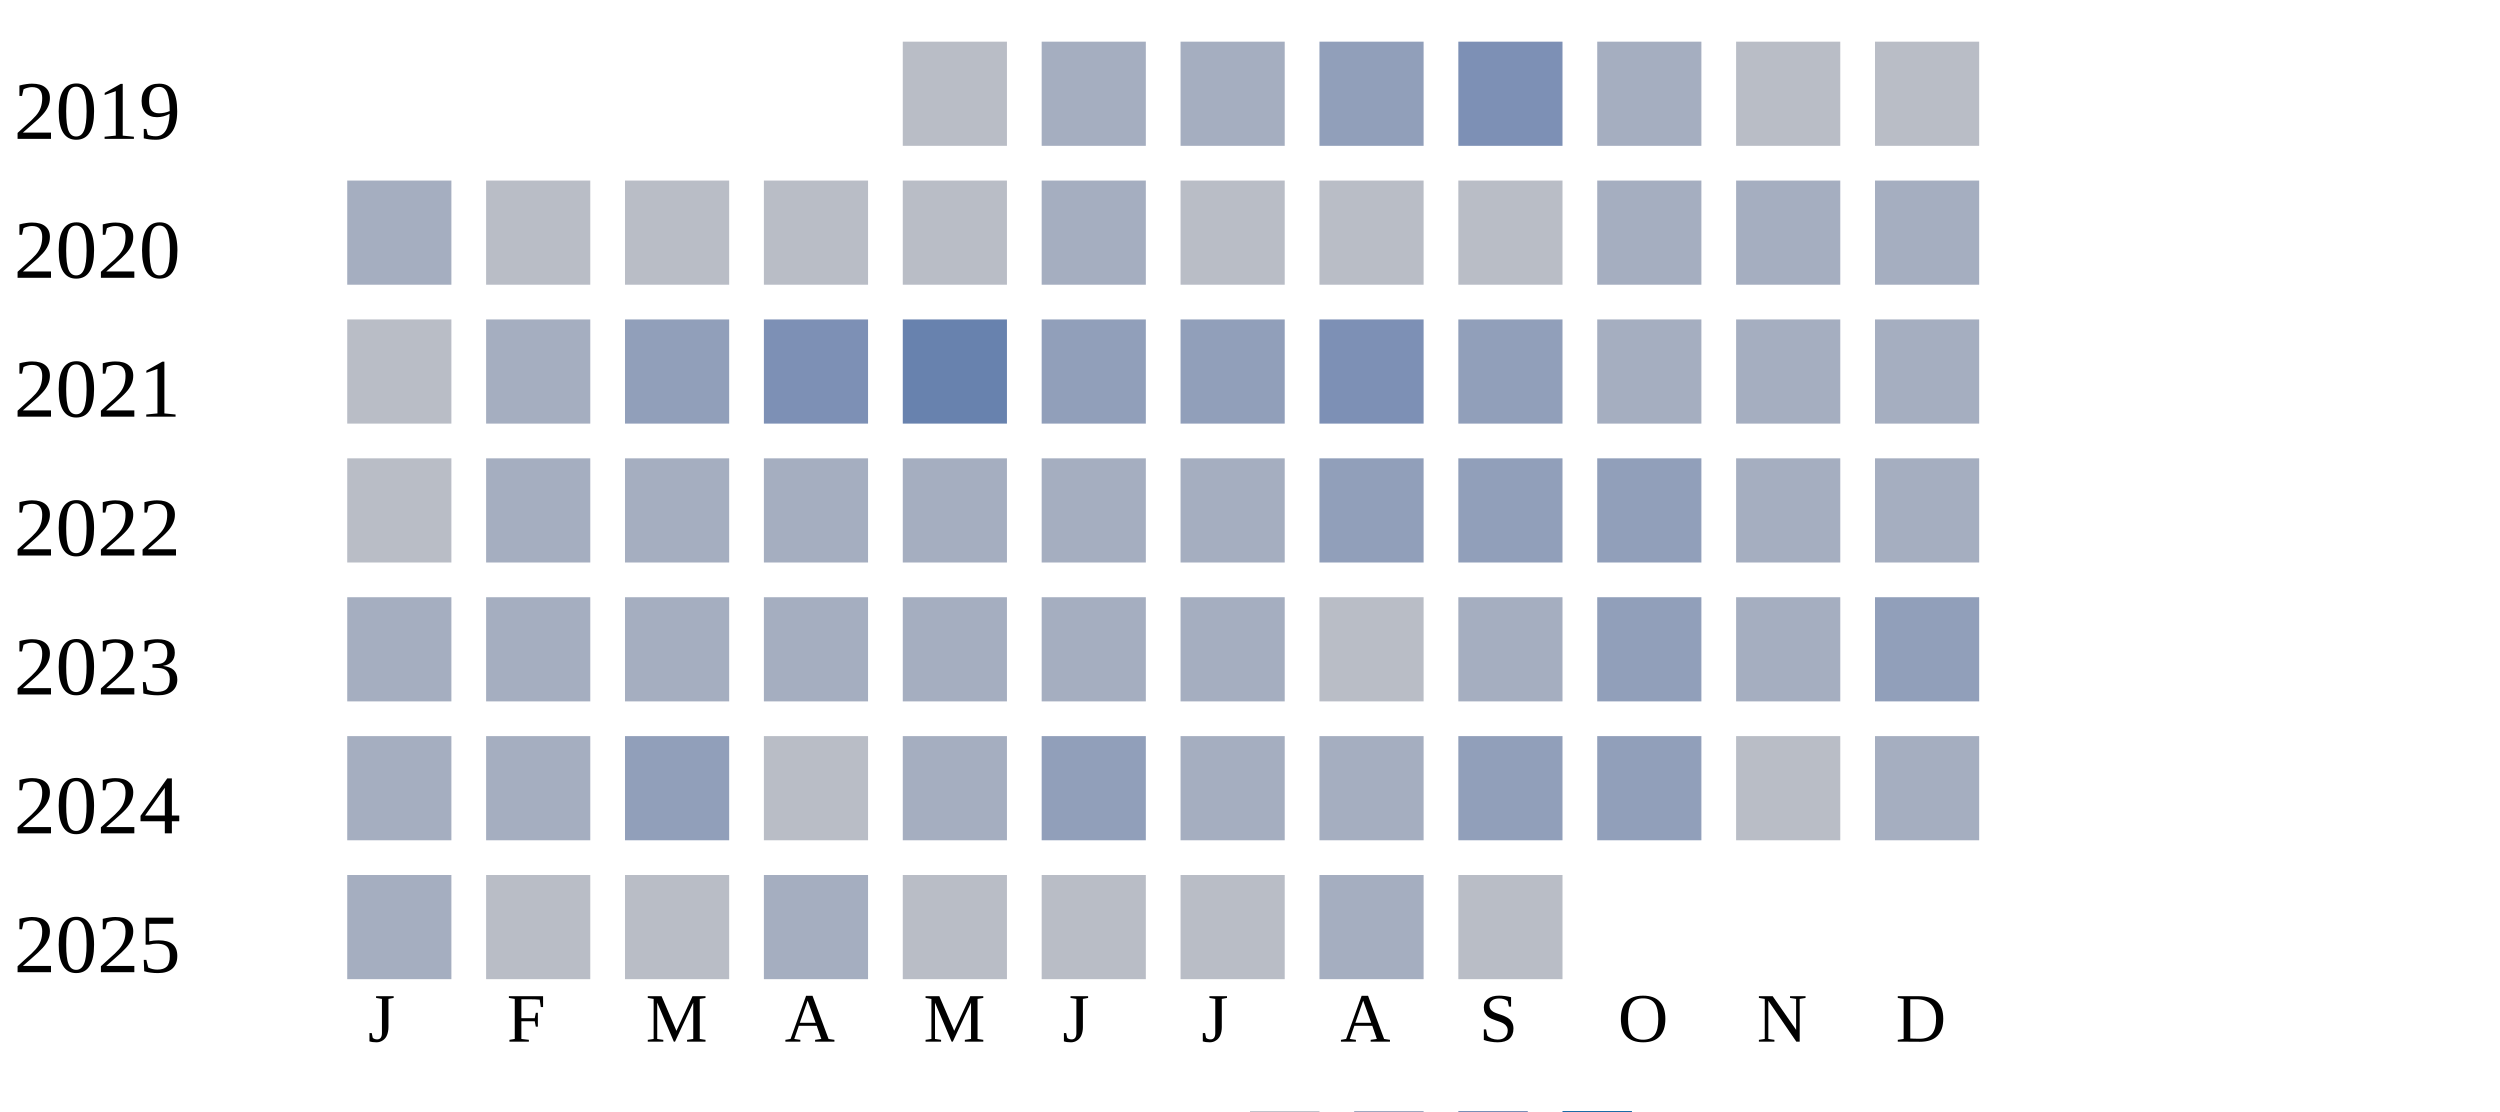
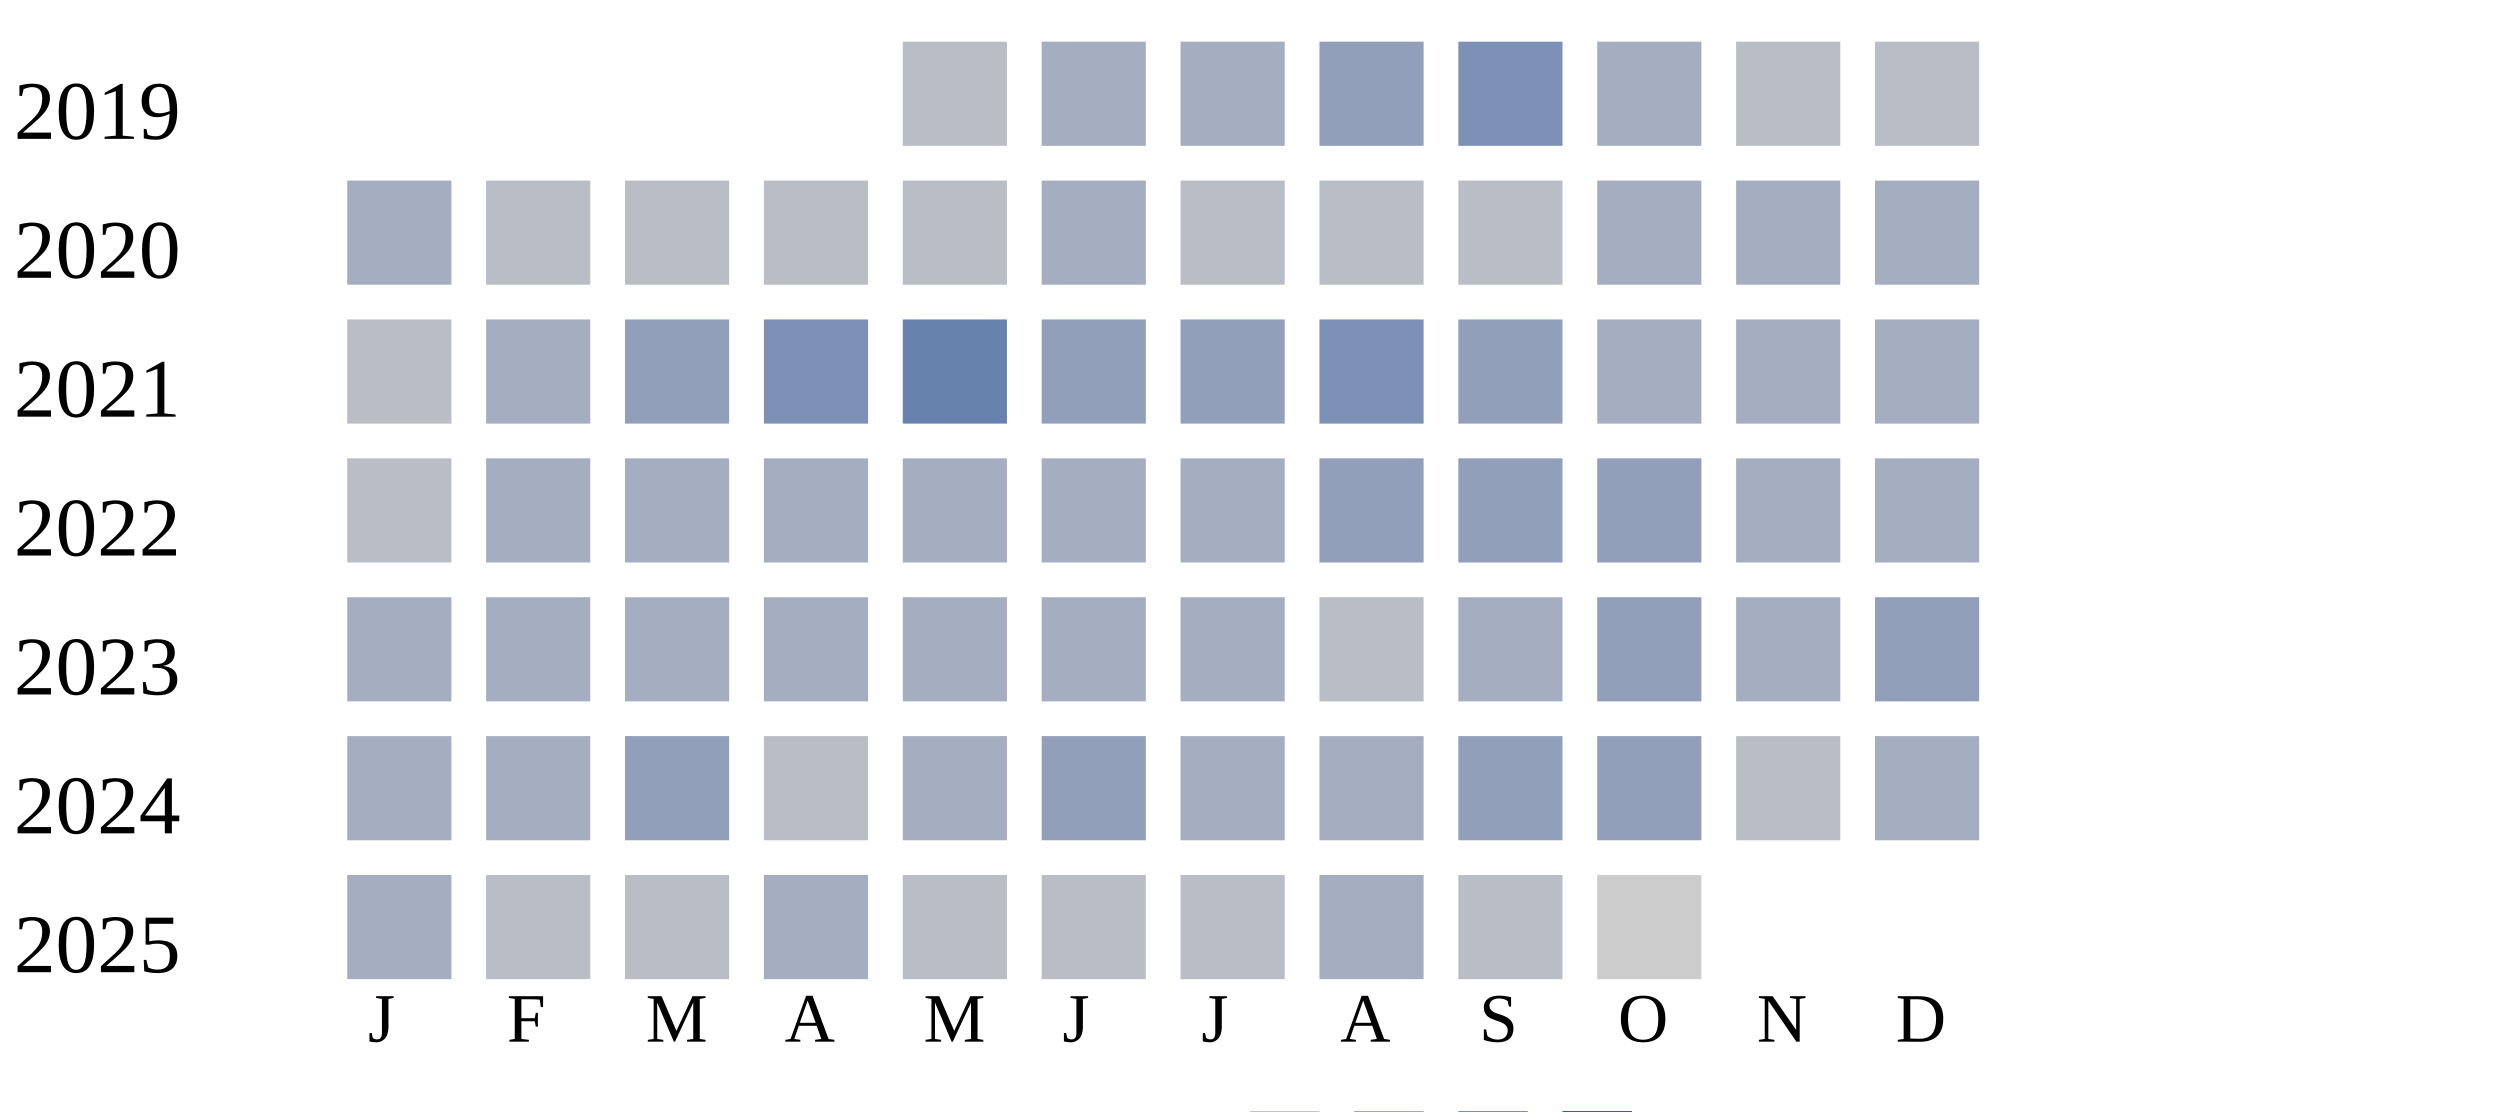
<svg xmlns="http://www.w3.org/2000/svg" width="360" height="160">
  <g transform="translate(0 0)">
    <text x="2" y="20">2019</text>
    <rect x="130" y="6" width="15" height="15" fill="#b9bdc6" />
    <rect x="150" y="6" width="15" height="15" fill="#a5aec0" />
    <rect x="170" y="6" width="15" height="15" fill="#a5aec0" />
    <rect x="190" y="6" width="15" height="15" fill="#919fba" />
    <rect x="210" y="6" width="15" height="15" fill="#7d90b5" />
    <rect x="230" y="6" width="15" height="15" fill="#a5aec0" />
    <rect x="250" y="6" width="15" height="15" fill="#b9bdc6" />
    <rect x="270" y="6" width="15" height="15" fill="#b9bdc6" />
  </g>
  <g transform="translate(0 20)">
    <text x="2" y="20">2020</text>
    <rect x="50" y="6" width="15" height="15" fill="#a5aec0" />
    <rect x="70" y="6" width="15" height="15" fill="#b9bdc6" />
    <rect x="90" y="6" width="15" height="15" fill="#b9bdc6" />
    <rect x="110" y="6" width="15" height="15" fill="#b9bdc6" />
    <rect x="130" y="6" width="15" height="15" fill="#b9bdc6" />
    <rect x="150" y="6" width="15" height="15" fill="#a5aec0" />
    <rect x="170" y="6" width="15" height="15" fill="#b9bdc6" />
    <rect x="190" y="6" width="15" height="15" fill="#b9bdc6" />
    <rect x="210" y="6" width="15" height="15" fill="#b9bdc6" />
    <rect x="230" y="6" width="15" height="15" fill="#a5aec0" />
    <rect x="250" y="6" width="15" height="15" fill="#a5aec0" />
    <rect x="270" y="6" width="15" height="15" fill="#a5aec0" />
  </g>
  <g transform="translate(0 40)">
    <text x="2" y="20">2021</text>
    <rect x="50" y="6" width="15" height="15" fill="#b9bdc6" />
    <rect x="70" y="6" width="15" height="15" fill="#a5aec0" />
    <rect x="90" y="6" width="15" height="15" fill="#919fba" />
    <rect x="110" y="6" width="15" height="15" fill="#7d90b5" />
    <rect x="130" y="6" width="15" height="15" fill="#6882ae" />
    <rect x="150" y="6" width="15" height="15" fill="#919fba" />
    <rect x="170" y="6" width="15" height="15" fill="#919fba" />
    <rect x="190" y="6" width="15" height="15" fill="#7d90b5" />
    <rect x="210" y="6" width="15" height="15" fill="#919fba" />
    <rect x="230" y="6" width="15" height="15" fill="#a5aec0" />
    <rect x="250" y="6" width="15" height="15" fill="#a5aec0" />
    <rect x="270" y="6" width="15" height="15" fill="#a5aec0" />
  </g>
  <g transform="translate(0 60)">
    <text x="2" y="20">2022</text>
    <rect x="50" y="6" width="15" height="15" fill="#b9bdc6" />
    <rect x="70" y="6" width="15" height="15" fill="#a5aec0" />
    <rect x="90" y="6" width="15" height="15" fill="#a5aec0" />
    <rect x="110" y="6" width="15" height="15" fill="#a5aec0" />
    <rect x="130" y="6" width="15" height="15" fill="#a5aec0" />
    <rect x="150" y="6" width="15" height="15" fill="#a5aec0" />
    <rect x="170" y="6" width="15" height="15" fill="#a5aec0" />
    <rect x="190" y="6" width="15" height="15" fill="#919fba" />
    <rect x="210" y="6" width="15" height="15" fill="#919fba" />
    <rect x="230" y="6" width="15" height="15" fill="#919fba" />
    <rect x="250" y="6" width="15" height="15" fill="#a5aec0" />
    <rect x="270" y="6" width="15" height="15" fill="#a5aec0" />
  </g>
  <g transform="translate(0 80)">
    <text x="2" y="20">2023</text>
    <rect x="50" y="6" width="15" height="15" fill="#a5aec0" />
    <rect x="70" y="6" width="15" height="15" fill="#a5aec0" />
    <rect x="90" y="6" width="15" height="15" fill="#a5aec0" />
    <rect x="110" y="6" width="15" height="15" fill="#a5aec0" />
    <rect x="130" y="6" width="15" height="15" fill="#a5aec0" />
    <rect x="150" y="6" width="15" height="15" fill="#a5aec0" />
    <rect x="170" y="6" width="15" height="15" fill="#a5aec0" />
    <rect x="190" y="6" width="15" height="15" fill="#b9bdc6" />
    <rect x="210" y="6" width="15" height="15" fill="#a5aec0" />
    <rect x="230" y="6" width="15" height="15" fill="#919fba" />
    <rect x="250" y="6" width="15" height="15" fill="#a5aec0" />
    <rect x="270" y="6" width="15" height="15" fill="#919fba" />
  </g>
  <g transform="translate(0 100)">
    <text x="2" y="20">2024</text>
    <rect x="50" y="6" width="15" height="15" fill="#a5aec0" />
    <rect x="70" y="6" width="15" height="15" fill="#a5aec0" />
    <rect x="90" y="6" width="15" height="15" fill="#919fba" />
    <rect x="110" y="6" width="15" height="15" fill="#b9bdc6" />
    <rect x="130" y="6" width="15" height="15" fill="#a5aec0" />
    <rect x="150" y="6" width="15" height="15" fill="#919fba" />
    <rect x="170" y="6" width="15" height="15" fill="#a5aec0" />
    <rect x="190" y="6" width="15" height="15" fill="#a5aec0" />
    <rect x="210" y="6" width="15" height="15" fill="#919fba" />
    <rect x="230" y="6" width="15" height="15" fill="#919fba" />
    <rect x="250" y="6" width="15" height="15" fill="#b9bdc6" />
    <rect x="270" y="6" width="15" height="15" fill="#a5aec0" />
  </g>
  <g transform="translate(0 120)">
    <text x="2" y="20">2025</text>
    <rect x="50" y="6" width="15" height="15" fill="#a5aec0" />
    <rect x="70" y="6" width="15" height="15" fill="#b9bdc6" />
    <rect x="90" y="6" width="15" height="15" fill="#b9bdc6" />
    <rect x="110" y="6" width="15" height="15" fill="#a5aec0" />
    <rect x="130" y="6" width="15" height="15" fill="#b9bdc6" />
    <rect x="150" y="6" width="15" height="15" fill="#b9bdc6" />
    <rect x="170" y="6" width="15" height="15" fill="#b9bdc6" />
    <rect x="190" y="6" width="15" height="15" fill="#a5aec0" />
    <rect x="210" y="6" width="15" height="15" fill="#b9bdc6" />
+     <rect x="230" y="6" width="15" height="15" fill="#cccccc" />
  </g>
  <text style="font-size: 10px; text-align: center" x="53" y="150">J</text>
  <text style="font-size: 10px; text-align: center" x="73" y="150">F</text>
  <text style="font-size: 10px; text-align: center" x="93" y="150">M</text>
  <text style="font-size: 10px; text-align: center" x="113" y="150">A</text>
  <text style="font-size: 10px; text-align: center" x="133" y="150">M</text>
  <text style="font-size: 10px; text-align: center" x="153" y="150">J</text>
  <text style="font-size: 10px; text-align: center" x="173" y="150">J</text>
  <text style="font-size: 10px; text-align: center" x="193" y="150">A</text>
  <text style="font-size: 10px; text-align: center" x="213" y="150">S</text>
  <text style="font-size: 10px; text-align: center" x="233" y="150">O</text>
  <text style="font-size: 10px; text-align: center" x="253" y="150">N</text>
  <text style="font-size: 10px; text-align: center" x="273" y="150">D</text>
  <text style="font-size: 10px;" x="155" y="169">Less</text>
  <rect fill="#b9bdc6" width="10" height="10" x="180" y="160" />
  <rect fill="#919fba" width="10" height="10" x="195" y="160" />
  <rect fill="#6882ae" width="10" height="10" x="210" y="160" />
  <rect fill="#005a9c" width="10" height="10" x="225" y="160" />
  <text x="240" y="169" style="font-size: 10px;">More</text>
</svg>
